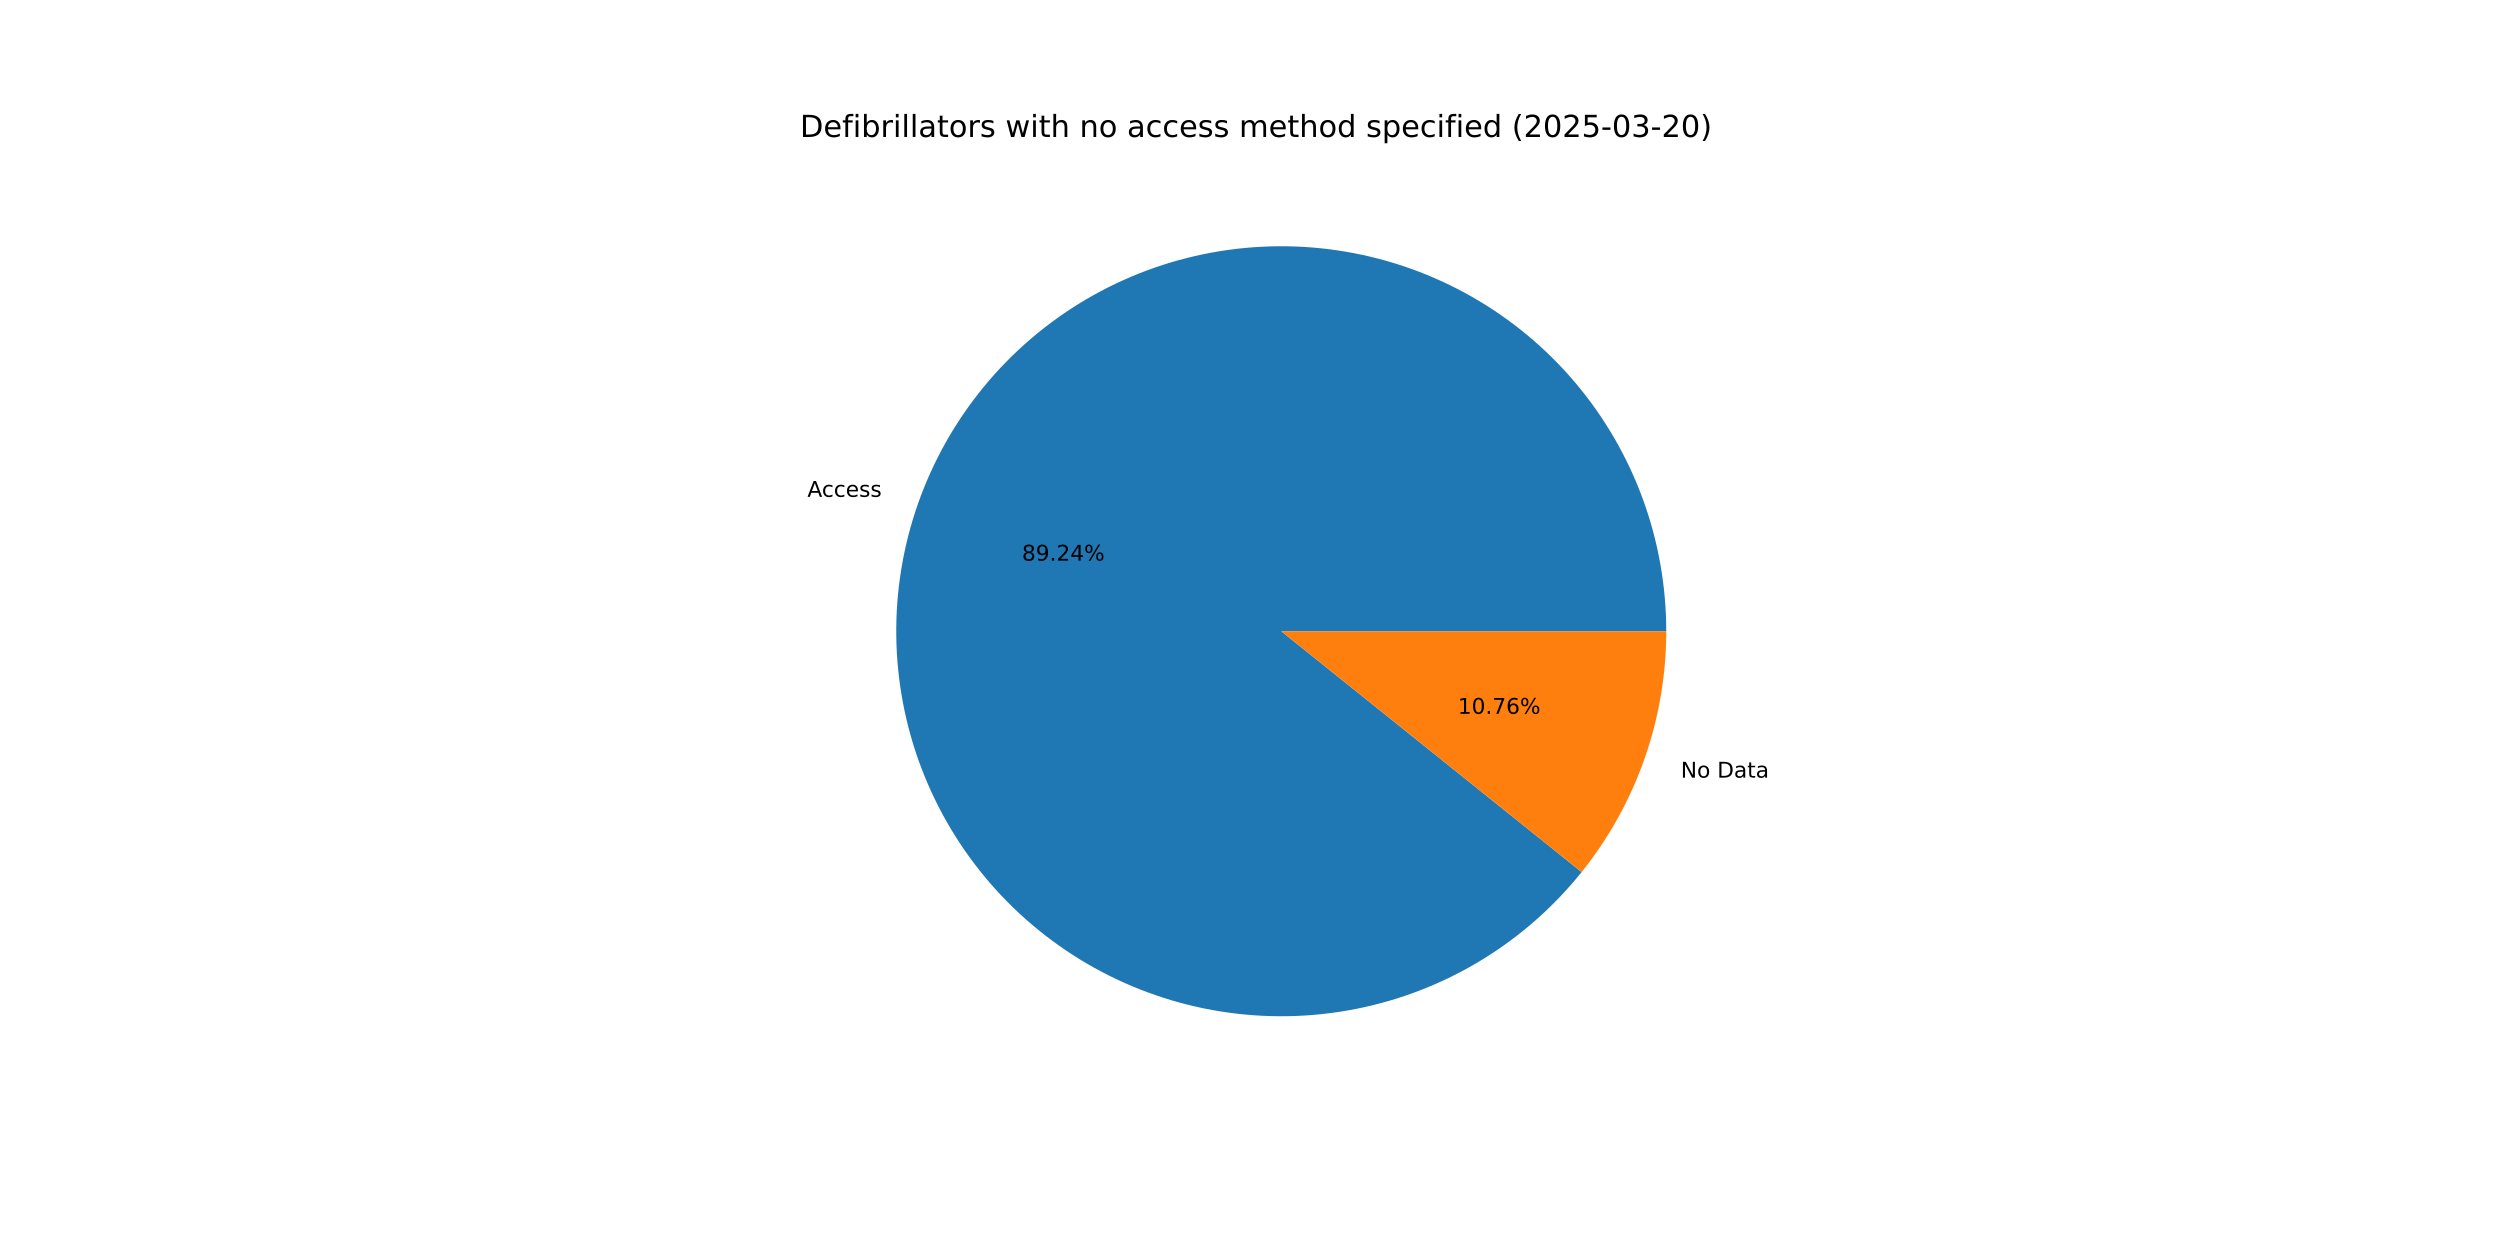
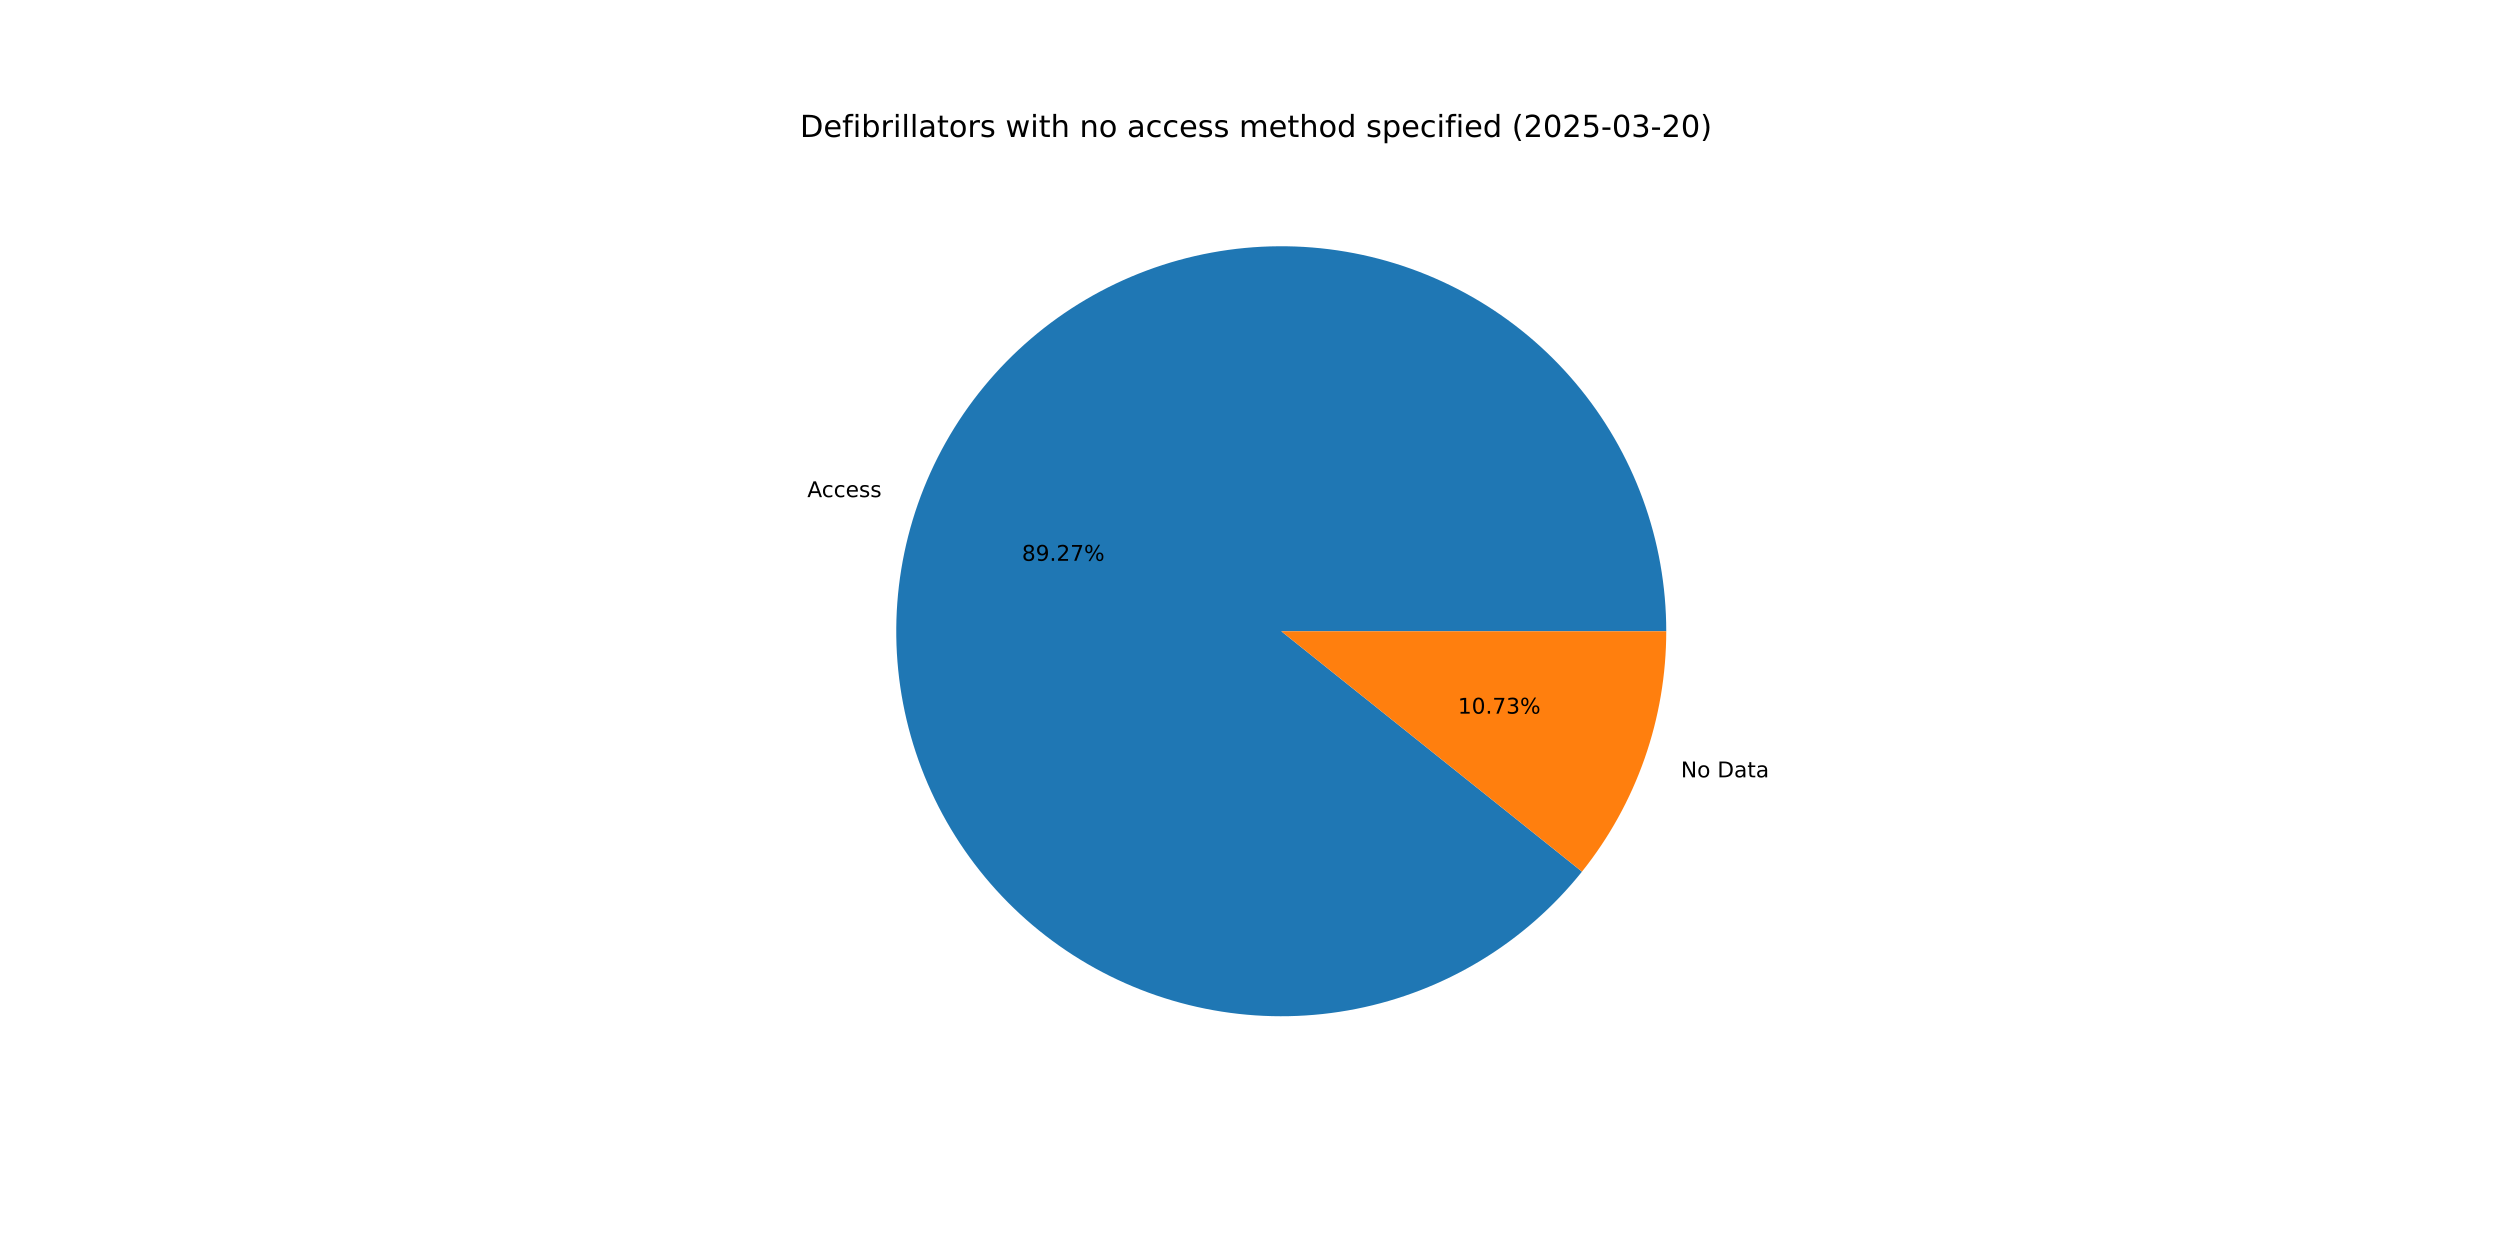
<svg xmlns="http://www.w3.org/2000/svg" xmlns:xlink="http://www.w3.org/1999/xlink" width="1152pt" height="576pt" viewBox="0 0 1152 576" version="1.1">
  <defs>
    <style type="text/css">*{stroke-linejoin: round; stroke-linecap: butt}</style>
  </defs>
  <g id="figure_1">
    <g id="patch_1">
      <path d="M 0 576  L 1152 576  L 1152 0  L 0 0  z " style="fill: #ffffff" />
    </g>
    <g id="axes_1">
      <g id="patch_2">
-         <path d="M 767.808 290.88  C 767.808 270.102 764.158 249.485 757.024 229.971  C 749.891 210.456 739.384 192.345 725.984 176.466  C 712.584 160.586 696.498 147.184 678.461 136.87  C 660.423 126.557 640.714 119.492 620.232 115.998  C 599.75 112.504 578.813 112.636 558.376 116.386  C 537.94 120.137 518.32 127.449 500.414 137.988  C 482.507 148.527 466.591 162.13 453.391 178.176  C 440.191 194.222 429.913 212.463 423.025 232.066  C 416.136 251.669 412.745 272.33 413.006 293.106  C 413.267 313.882 417.175 334.452 424.553 353.875  C 431.931 373.299 442.664 391.276 456.262 406.986  C 469.861 422.696 486.113 435.896 504.279 445.982  C 522.444 456.069 542.241 462.886 562.765 466.122  C 583.289 469.359 604.223 468.965 624.611 464.958  C 644.998 460.952 664.525 453.394 682.297 442.631  C 700.07 431.868 715.815 418.067 728.812 401.856  L 590.4 290.88  z " style="fill: #1f77b4" />
+         <path d="M 767.808 290.88  C 767.808 270.097 764.156 249.475 757.019 229.956  C 749.882 210.436 739.37 192.322 725.963 176.441  C 712.557 160.56 696.464 147.158 678.419 136.847  C 660.374 126.535 640.657 119.475 620.169 115.987  C 599.68 112.5 578.738 112.64 558.298 116.401  C 537.858 120.161 518.237 127.485 500.331 138.036  C 482.426 148.588 466.513 162.204 453.32 178.262  C 440.127 194.321 429.858 212.574 422.982 232.187  C 416.106 251.799 412.73 272.469 413.008 293.25  C 413.285 314.031 417.213 334.603 424.61 354.025  C 432.007 373.447 442.76 391.419 456.377 407.119  C 469.995 422.82 486.266 436.006 504.446 446.075  C 522.627 456.145 542.437 462.941 562.97 466.155  C 583.503 469.368 604.442 468.948 624.83 464.915  C 645.218 460.882 664.739 453.297 682.502 442.507  C 700.265 431.717 715.995 417.89 728.972 401.656  L 590.4 290.88  z " style="fill: #1f77b4" />
      </g>
      <g id="patch_3">
-         <path d="M 728.812 401.856  C 741.342 386.229 751.135 368.591 757.775 349.694  C 764.416 330.796 767.808 310.91 767.808 290.88  L 590.4 290.88  z " style="fill: #ff7f0e" />
+         <path d="M 728.972 401.656  C 741.452 386.045 751.205 368.435 757.818 349.573  C 764.43 330.712 767.808 310.867 767.808 290.88  L 590.4 290.88  z " style="fill: #ff7f0e" />
      </g>
      <g id="matplotlib.axis_1" />
      <g id="matplotlib.axis_2" />
      <g id="text_1">
-         <g transform="translate(372.0527 228.944) scale(0.1 -0.1)">
+         <g transform="translate(372.0061 229.0767) scale(0.1 -0.1)">
          <defs>
            <path id="DejaVuSans-41" d="M 2188 4044  L 1331 1722  L 3047 1722  L 2188 4044  z M 1831 4666  L 2547 4666  L 4325 0  L 3669 0  L 3244 1197  L 1141 1197  L 716 0  L 50 0  L 1831 4666  z " transform="scale(0.015625)" />
            <path id="DejaVuSans-63" d="M 3122 3366  L 3122 2828  Q 2878 2963 2633 3030  Q 2388 3097 2138 3097  Q 1578 3097 1268 2742  Q 959 2388 959 1747  Q 959 1106 1268 751  Q 1578 397 2138 397  Q 2388 397 2633 464  Q 2878 531 3122 666  L 3122 134  Q 2881 22 2623 -34  Q 2366 -91 2075 -91  Q 1284 -91 818 406  Q 353 903 353 1747  Q 353 2603 823 3093  Q 1294 3584 2113 3584  Q 2378 3584 2631 3529  Q 2884 3475 3122 3366  z " transform="scale(0.015625)" />
            <path id="DejaVuSans-65" d="M 3597 1894  L 3597 1613  L 953 1613  Q 991 1019 1311 708  Q 1631 397 2203 397  Q 2534 397 2845 478  Q 3156 559 3463 722  L 3463 178  Q 3153 47 2828 -22  Q 2503 -91 2169 -91  Q 1331 -91 842 396  Q 353 884 353 1716  Q 353 2575 817 3079  Q 1281 3584 2069 3584  Q 2775 3584 3186 3129  Q 3597 2675 3597 1894  z M 3022 2063  Q 3016 2534 2758 2815  Q 2500 3097 2075 3097  Q 1594 3097 1305 2825  Q 1016 2553 972 2059  L 3022 2063  z " transform="scale(0.015625)" />
            <path id="DejaVuSans-73" d="M 2834 3397  L 2834 2853  Q 2591 2978 2328 3040  Q 2066 3103 1784 3103  Q 1356 3103 1142 2972  Q 928 2841 928 2578  Q 928 2378 1081 2264  Q 1234 2150 1697 2047  L 1894 2003  Q 2506 1872 2764 1633  Q 3022 1394 3022 966  Q 3022 478 2636 193  Q 2250 -91 1575 -91  Q 1294 -91 989 -36  Q 684 19 347 128  L 347 722  Q 666 556 975 473  Q 1284 391 1588 391  Q 1994 391 2212 530  Q 2431 669 2431 922  Q 2431 1156 2273 1281  Q 2116 1406 1581 1522  L 1381 1569  Q 847 1681 609 1914  Q 372 2147 372 2553  Q 372 3047 722 3315  Q 1072 3584 1716 3584  Q 2034 3584 2315 3537  Q 2597 3491 2834 3397  z " transform="scale(0.015625)" />
          </defs>
          <use xlink:href="#DejaVuSans-41" />
          <use xlink:href="#DejaVuSans-63" x="66.658" />
          <use xlink:href="#DejaVuSans-63" x="121.639" />
          <use xlink:href="#DejaVuSans-65" x="176.619" />
          <use xlink:href="#DejaVuSans-73" x="238.143" />
          <use xlink:href="#DejaVuSans-73" x="290.242" />
        </g>
      </g>
      <g id="text_2">
-         <g transform="translate(470.9099 258.351) scale(0.1 -0.1)">
+         <g transform="translate(470.8845 258.4234) scale(0.1 -0.1)">
          <defs>
            <path id="DejaVuSans-38" d="M 2034 2216  Q 1584 2216 1326 1975  Q 1069 1734 1069 1313  Q 1069 891 1326 650  Q 1584 409 2034 409  Q 2484 409 2743 651  Q 3003 894 3003 1313  Q 3003 1734 2745 1975  Q 2488 2216 2034 2216  z M 1403 2484  Q 997 2584 770 2862  Q 544 3141 544 3541  Q 544 4100 942 4425  Q 1341 4750 2034 4750  Q 2731 4750 3128 4425  Q 3525 4100 3525 3541  Q 3525 3141 3298 2862  Q 3072 2584 2669 2484  Q 3125 2378 3379 2068  Q 3634 1759 3634 1313  Q 3634 634 3220 271  Q 2806 -91 2034 -91  Q 1263 -91 848 271  Q 434 634 434 1313  Q 434 1759 690 2068  Q 947 2378 1403 2484  z M 1172 3481  Q 1172 3119 1398 2916  Q 1625 2713 2034 2713  Q 2441 2713 2670 2916  Q 2900 3119 2900 3481  Q 2900 3844 2670 4047  Q 2441 4250 2034 4250  Q 1625 4250 1398 4047  Q 1172 3844 1172 3481  z " transform="scale(0.015625)" />
            <path id="DejaVuSans-39" d="M 703 97  L 703 672  Q 941 559 1184 500  Q 1428 441 1663 441  Q 2288 441 2617 861  Q 2947 1281 2994 2138  Q 2813 1869 2534 1725  Q 2256 1581 1919 1581  Q 1219 1581 811 2004  Q 403 2428 403 3163  Q 403 3881 828 4315  Q 1253 4750 1959 4750  Q 2769 4750 3195 4129  Q 3622 3509 3622 2328  Q 3622 1225 3098 567  Q 2575 -91 1691 -91  Q 1453 -91 1209 -44  Q 966 3 703 97  z M 1959 2075  Q 2384 2075 2632 2365  Q 2881 2656 2881 3163  Q 2881 3666 2632 3958  Q 2384 4250 1959 4250  Q 1534 4250 1286 3958  Q 1038 3666 1038 3163  Q 1038 2656 1286 2365  Q 1534 2075 1959 2075  z " transform="scale(0.015625)" />
            <path id="DejaVuSans-2e" d="M 684 794  L 1344 794  L 1344 0  L 684 0  L 684 794  z " transform="scale(0.015625)" />
            <path id="DejaVuSans-32" d="M 1228 531  L 3431 531  L 3431 0  L 469 0  L 469 531  Q 828 903 1448 1529  Q 2069 2156 2228 2338  Q 2531 2678 2651 2914  Q 2772 3150 2772 3378  Q 2772 3750 2511 3984  Q 2250 4219 1831 4219  Q 1534 4219 1204 4116  Q 875 4013 500 3803  L 500 4441  Q 881 4594 1212 4672  Q 1544 4750 1819 4750  Q 2544 4750 2975 4387  Q 3406 4025 3406 3419  Q 3406 3131 3298 2873  Q 3191 2616 2906 2266  Q 2828 2175 2409 1742  Q 1991 1309 1228 531  z " transform="scale(0.015625)" />
-             <path id="DejaVuSans-34" d="M 2419 4116  L 825 1625  L 2419 1625  L 2419 4116  z M 2253 4666  L 3047 4666  L 3047 1625  L 3713 1625  L 3713 1100  L 3047 1100  L 3047 0  L 2419 0  L 2419 1100  L 313 1100  L 313 1709  L 2253 4666  z " transform="scale(0.015625)" />
+             <path id="DejaVuSans-37" d="M 525 4666  L 3525 4666  L 3525 4397  L 1831 0  L 1172 0  L 2766 4134  L 525 4134  L 525 4666  z " transform="scale(0.015625)" />
            <path id="DejaVuSans-25" d="M 4653 2053  Q 4381 2053 4226 1822  Q 4072 1591 4072 1178  Q 4072 772 4226 539  Q 4381 306 4653 306  Q 4919 306 5073 539  Q 5228 772 5228 1178  Q 5228 1588 5073 1820  Q 4919 2053 4653 2053  z M 4653 2450  Q 5147 2450 5437 2106  Q 5728 1763 5728 1178  Q 5728 594 5436 251  Q 5144 -91 4653 -91  Q 4153 -91 3862 251  Q 3572 594 3572 1178  Q 3572 1766 3864 2108  Q 4156 2450 4653 2450  z M 1428 4353  Q 1159 4353 1004 4120  Q 850 3888 850 3481  Q 850 3069 1003 2837  Q 1156 2606 1428 2606  Q 1700 2606 1854 2837  Q 2009 3069 2009 3481  Q 2009 3884 1853 4118  Q 1697 4353 1428 4353  z M 4250 4750  L 4750 4750  L 1831 -91  L 1331 -91  L 4250 4750  z M 1428 4750  Q 1922 4750 2215 4408  Q 2509 4066 2509 3481  Q 2509 2891 2217 2550  Q 1925 2209 1428 2209  Q 931 2209 642 2551  Q 353 2894 353 3481  Q 353 4063 643 4406  Q 934 4750 1428 4750  z " transform="scale(0.015625)" />
          </defs>
          <use xlink:href="#DejaVuSans-38" />
          <use xlink:href="#DejaVuSans-39" x="63.623" />
          <use xlink:href="#DejaVuSans-2e" x="127.246" />
          <use xlink:href="#DejaVuSans-32" x="159.033" />
-           <use xlink:href="#DejaVuSans-34" x="222.656" />
+           <use xlink:href="#DejaVuSans-37" x="222.656" />
          <use xlink:href="#DejaVuSans-25" x="286.279" />
        </g>
      </g>
      <g id="text_3">
-         <g transform="translate(774.5129 358.3348) scale(0.1 -0.1)">
+         <g transform="translate(774.5595 358.2021) scale(0.1 -0.1)">
          <defs>
            <path id="DejaVuSans-4e" d="M 628 4666  L 1478 4666  L 3547 763  L 3547 4666  L 4159 4666  L 4159 0  L 3309 0  L 1241 3903  L 1241 0  L 628 0  L 628 4666  z " transform="scale(0.015625)" />
            <path id="DejaVuSans-6f" d="M 1959 3097  Q 1497 3097 1228 2736  Q 959 2375 959 1747  Q 959 1119 1226 758  Q 1494 397 1959 397  Q 2419 397 2687 759  Q 2956 1122 2956 1747  Q 2956 2369 2687 2733  Q 2419 3097 1959 3097  z M 1959 3584  Q 2709 3584 3137 3096  Q 3566 2609 3566 1747  Q 3566 888 3137 398  Q 2709 -91 1959 -91  Q 1206 -91 779 398  Q 353 888 353 1747  Q 353 2609 779 3096  Q 1206 3584 1959 3584  z " transform="scale(0.015625)" />
            <path id="DejaVuSans-20" transform="scale(0.015625)" />
            <path id="DejaVuSans-44" d="M 1259 4147  L 1259 519  L 2022 519  Q 2988 519 3436 956  Q 3884 1394 3884 2338  Q 3884 3275 3436 3711  Q 2988 4147 2022 4147  L 1259 4147  z M 628 4666  L 1925 4666  Q 3281 4666 3915 4102  Q 4550 3538 4550 2338  Q 4550 1131 3912 565  Q 3275 0 1925 0  L 628 0  L 628 4666  z " transform="scale(0.015625)" />
            <path id="DejaVuSans-61" d="M 2194 1759  Q 1497 1759 1228 1600  Q 959 1441 959 1056  Q 959 750 1161 570  Q 1363 391 1709 391  Q 2188 391 2477 730  Q 2766 1069 2766 1631  L 2766 1759  L 2194 1759  z M 3341 1997  L 3341 0  L 2766 0  L 2766 531  Q 2569 213 2275 61  Q 1981 -91 1556 -91  Q 1019 -91 701 211  Q 384 513 384 1019  Q 384 1609 779 1909  Q 1175 2209 1959 2209  L 2766 2209  L 2766 2266  Q 2766 2663 2505 2880  Q 2244 3097 1772 3097  Q 1472 3097 1187 3025  Q 903 2953 641 2809  L 641 3341  Q 956 3463 1253 3523  Q 1550 3584 1831 3584  Q 2591 3584 2966 3190  Q 3341 2797 3341 1997  z " transform="scale(0.015625)" />
            <path id="DejaVuSans-74" d="M 1172 4494  L 1172 3500  L 2356 3500  L 2356 3053  L 1172 3053  L 1172 1153  Q 1172 725 1289 603  Q 1406 481 1766 481  L 2356 481  L 2356 0  L 1766 0  Q 1100 0 847 248  Q 594 497 594 1153  L 594 3053  L 172 3053  L 172 3500  L 594 3500  L 594 4494  L 1172 4494  z " transform="scale(0.015625)" />
          </defs>
          <use xlink:href="#DejaVuSans-4e" />
          <use xlink:href="#DejaVuSans-6f" x="74.805" />
          <use xlink:href="#DejaVuSans-20" x="135.986" />
          <use xlink:href="#DejaVuSans-44" x="167.773" />
          <use xlink:href="#DejaVuSans-61" x="244.775" />
          <use xlink:href="#DejaVuSans-74" x="306.055" />
          <use xlink:href="#DejaVuSans-61" x="345.264" />
        </g>
      </g>
      <g id="text_4">
-         <g transform="translate(671.7604 328.9278) scale(0.1 -0.1)">
+         <g transform="translate(671.7858 328.8554) scale(0.1 -0.1)">
          <defs>
            <path id="DejaVuSans-31" d="M 794 531  L 1825 531  L 1825 4091  L 703 3866  L 703 4441  L 1819 4666  L 2450 4666  L 2450 531  L 3481 531  L 3481 0  L 794 0  L 794 531  z " transform="scale(0.015625)" />
            <path id="DejaVuSans-30" d="M 2034 4250  Q 1547 4250 1301 3770  Q 1056 3291 1056 2328  Q 1056 1369 1301 889  Q 1547 409 2034 409  Q 2525 409 2770 889  Q 3016 1369 3016 2328  Q 3016 3291 2770 3770  Q 2525 4250 2034 4250  z M 2034 4750  Q 2819 4750 3233 4129  Q 3647 3509 3647 2328  Q 3647 1150 3233 529  Q 2819 -91 2034 -91  Q 1250 -91 836 529  Q 422 1150 422 2328  Q 422 3509 836 4129  Q 1250 4750 2034 4750  z " transform="scale(0.015625)" />
-             <path id="DejaVuSans-37" d="M 525 4666  L 3525 4666  L 3525 4397  L 1831 0  L 1172 0  L 2766 4134  L 525 4134  L 525 4666  z " transform="scale(0.015625)" />
-             <path id="DejaVuSans-36" d="M 2113 2584  Q 1688 2584 1439 2293  Q 1191 2003 1191 1497  Q 1191 994 1439 701  Q 1688 409 2113 409  Q 2538 409 2786 701  Q 3034 994 3034 1497  Q 3034 2003 2786 2293  Q 2538 2584 2113 2584  z M 3366 4563  L 3366 3988  Q 3128 4100 2886 4159  Q 2644 4219 2406 4219  Q 1781 4219 1451 3797  Q 1122 3375 1075 2522  Q 1259 2794 1537 2939  Q 1816 3084 2150 3084  Q 2853 3084 3261 2657  Q 3669 2231 3669 1497  Q 3669 778 3244 343  Q 2819 -91 2113 -91  Q 1303 -91 875 529  Q 447 1150 447 2328  Q 447 3434 972 4092  Q 1497 4750 2381 4750  Q 2619 4750 2861 4703  Q 3103 4656 3366 4563  z " transform="scale(0.015625)" />
+             <path id="DejaVuSans-33" d="M 2597 2516  Q 3050 2419 3304 2112  Q 3559 1806 3559 1356  Q 3559 666 3084 287  Q 2609 -91 1734 -91  Q 1441 -91 1130 -33  Q 819 25 488 141  L 488 750  Q 750 597 1062 519  Q 1375 441 1716 441  Q 2309 441 2620 675  Q 2931 909 2931 1356  Q 2931 1769 2642 2001  Q 2353 2234 1838 2234  L 1294 2234  L 1294 2753  L 1863 2753  Q 2328 2753 2575 2939  Q 2822 3125 2822 3475  Q 2822 3834 2567 4026  Q 2313 4219 1838 4219  Q 1578 4219 1281 4162  Q 984 4106 628 3988  L 628 4550  Q 988 4650 1302 4700  Q 1616 4750 1894 4750  Q 2613 4750 3031 4423  Q 3450 4097 3450 3541  Q 3450 3153 3228 2886  Q 3006 2619 2597 2516  z " transform="scale(0.015625)" />
          </defs>
          <use xlink:href="#DejaVuSans-31" />
          <use xlink:href="#DejaVuSans-30" x="63.623" />
          <use xlink:href="#DejaVuSans-2e" x="127.246" />
          <use xlink:href="#DejaVuSans-37" x="159.033" />
-           <use xlink:href="#DejaVuSans-36" x="222.656" />
+           <use xlink:href="#DejaVuSans-33" x="222.656" />
          <use xlink:href="#DejaVuSans-25" x="286.279" />
        </g>
      </g>
      <g id="text_5">
        <g transform="translate(368.64 63.12) scale(0.14 -0.14)">
          <defs>
            <path id="DejaVuSans-66" d="M 2375 4863  L 2375 4384  L 1825 4384  Q 1516 4384 1395 4259  Q 1275 4134 1275 3809  L 1275 3500  L 2222 3500  L 2222 3053  L 1275 3053  L 1275 0  L 697 0  L 697 3053  L 147 3053  L 147 3500  L 697 3500  L 697 3744  Q 697 4328 969 4595  Q 1241 4863 1831 4863  L 2375 4863  z " transform="scale(0.015625)" />
            <path id="DejaVuSans-69" d="M 603 3500  L 1178 3500  L 1178 0  L 603 0  L 603 3500  z M 603 4863  L 1178 4863  L 1178 4134  L 603 4134  L 603 4863  z " transform="scale(0.015625)" />
            <path id="DejaVuSans-62" d="M 3116 1747  Q 3116 2381 2855 2742  Q 2594 3103 2138 3103  Q 1681 3103 1420 2742  Q 1159 2381 1159 1747  Q 1159 1113 1420 752  Q 1681 391 2138 391  Q 2594 391 2855 752  Q 3116 1113 3116 1747  z M 1159 2969  Q 1341 3281 1617 3432  Q 1894 3584 2278 3584  Q 2916 3584 3314 3078  Q 3713 2572 3713 1747  Q 3713 922 3314 415  Q 2916 -91 2278 -91  Q 1894 -91 1617 61  Q 1341 213 1159 525  L 1159 0  L 581 0  L 581 4863  L 1159 4863  L 1159 2969  z " transform="scale(0.015625)" />
            <path id="DejaVuSans-72" d="M 2631 2963  Q 2534 3019 2420 3045  Q 2306 3072 2169 3072  Q 1681 3072 1420 2755  Q 1159 2438 1159 1844  L 1159 0  L 581 0  L 581 3500  L 1159 3500  L 1159 2956  Q 1341 3275 1631 3429  Q 1922 3584 2338 3584  Q 2397 3584 2469 3576  Q 2541 3569 2628 3553  L 2631 2963  z " transform="scale(0.015625)" />
            <path id="DejaVuSans-6c" d="M 603 4863  L 1178 4863  L 1178 0  L 603 0  L 603 4863  z " transform="scale(0.015625)" />
            <path id="DejaVuSans-77" d="M 269 3500  L 844 3500  L 1563 769  L 2278 3500  L 2956 3500  L 3675 769  L 4391 3500  L 4966 3500  L 4050 0  L 3372 0  L 2619 2869  L 1863 0  L 1184 0  L 269 3500  z " transform="scale(0.015625)" />
            <path id="DejaVuSans-68" d="M 3513 2113  L 3513 0  L 2938 0  L 2938 2094  Q 2938 2591 2744 2837  Q 2550 3084 2163 3084  Q 1697 3084 1428 2787  Q 1159 2491 1159 1978  L 1159 0  L 581 0  L 581 4863  L 1159 4863  L 1159 2956  Q 1366 3272 1645 3428  Q 1925 3584 2291 3584  Q 2894 3584 3203 3211  Q 3513 2838 3513 2113  z " transform="scale(0.015625)" />
            <path id="DejaVuSans-6e" d="M 3513 2113  L 3513 0  L 2938 0  L 2938 2094  Q 2938 2591 2744 2837  Q 2550 3084 2163 3084  Q 1697 3084 1428 2787  Q 1159 2491 1159 1978  L 1159 0  L 581 0  L 581 3500  L 1159 3500  L 1159 2956  Q 1366 3272 1645 3428  Q 1925 3584 2291 3584  Q 2894 3584 3203 3211  Q 3513 2838 3513 2113  z " transform="scale(0.015625)" />
            <path id="DejaVuSans-6d" d="M 3328 2828  Q 3544 3216 3844 3400  Q 4144 3584 4550 3584  Q 5097 3584 5394 3201  Q 5691 2819 5691 2113  L 5691 0  L 5113 0  L 5113 2094  Q 5113 2597 4934 2840  Q 4756 3084 4391 3084  Q 3944 3084 3684 2787  Q 3425 2491 3425 1978  L 3425 0  L 2847 0  L 2847 2094  Q 2847 2600 2669 2842  Q 2491 3084 2119 3084  Q 1678 3084 1418 2786  Q 1159 2488 1159 1978  L 1159 0  L 581 0  L 581 3500  L 1159 3500  L 1159 2956  Q 1356 3278 1631 3431  Q 1906 3584 2284 3584  Q 2666 3584 2933 3390  Q 3200 3197 3328 2828  z " transform="scale(0.015625)" />
            <path id="DejaVuSans-64" d="M 2906 2969  L 2906 4863  L 3481 4863  L 3481 0  L 2906 0  L 2906 525  Q 2725 213 2448 61  Q 2172 -91 1784 -91  Q 1150 -91 751 415  Q 353 922 353 1747  Q 353 2572 751 3078  Q 1150 3584 1784 3584  Q 2172 3584 2448 3432  Q 2725 3281 2906 2969  z M 947 1747  Q 947 1113 1208 752  Q 1469 391 1925 391  Q 2381 391 2643 752  Q 2906 1113 2906 1747  Q 2906 2381 2643 2742  Q 2381 3103 1925 3103  Q 1469 3103 1208 2742  Q 947 2381 947 1747  z " transform="scale(0.015625)" />
            <path id="DejaVuSans-70" d="M 1159 525  L 1159 -1331  L 581 -1331  L 581 3500  L 1159 3500  L 1159 2969  Q 1341 3281 1617 3432  Q 1894 3584 2278 3584  Q 2916 3584 3314 3078  Q 3713 2572 3713 1747  Q 3713 922 3314 415  Q 2916 -91 2278 -91  Q 1894 -91 1617 61  Q 1341 213 1159 525  z M 3116 1747  Q 3116 2381 2855 2742  Q 2594 3103 2138 3103  Q 1681 3103 1420 2742  Q 1159 2381 1159 1747  Q 1159 1113 1420 752  Q 1681 391 2138 391  Q 2594 391 2855 752  Q 3116 1113 3116 1747  z " transform="scale(0.015625)" />
            <path id="DejaVuSans-28" d="M 1984 4856  Q 1566 4138 1362 3434  Q 1159 2731 1159 2009  Q 1159 1288 1364 580  Q 1569 -128 1984 -844  L 1484 -844  Q 1016 -109 783 600  Q 550 1309 550 2009  Q 550 2706 781 3412  Q 1013 4119 1484 4856  L 1984 4856  z " transform="scale(0.015625)" />
            <path id="DejaVuSans-35" d="M 691 4666  L 3169 4666  L 3169 4134  L 1269 4134  L 1269 2991  Q 1406 3038 1543 3061  Q 1681 3084 1819 3084  Q 2600 3084 3056 2656  Q 3513 2228 3513 1497  Q 3513 744 3044 326  Q 2575 -91 1722 -91  Q 1428 -91 1123 -41  Q 819 9 494 109  L 494 744  Q 775 591 1075 516  Q 1375 441 1709 441  Q 2250 441 2565 725  Q 2881 1009 2881 1497  Q 2881 1984 2565 2268  Q 2250 2553 1709 2553  Q 1456 2553 1204 2497  Q 953 2441 691 2322  L 691 4666  z " transform="scale(0.015625)" />
            <path id="DejaVuSans-2d" d="M 313 2009  L 1997 2009  L 1997 1497  L 313 1497  L 313 2009  z " transform="scale(0.015625)" />
-             <path id="DejaVuSans-33" d="M 2597 2516  Q 3050 2419 3304 2112  Q 3559 1806 3559 1356  Q 3559 666 3084 287  Q 2609 -91 1734 -91  Q 1441 -91 1130 -33  Q 819 25 488 141  L 488 750  Q 750 597 1062 519  Q 1375 441 1716 441  Q 2309 441 2620 675  Q 2931 909 2931 1356  Q 2931 1769 2642 2001  Q 2353 2234 1838 2234  L 1294 2234  L 1294 2753  L 1863 2753  Q 2328 2753 2575 2939  Q 2822 3125 2822 3475  Q 2822 3834 2567 4026  Q 2313 4219 1838 4219  Q 1578 4219 1281 4162  Q 984 4106 628 3988  L 628 4550  Q 988 4650 1302 4700  Q 1616 4750 1894 4750  Q 2613 4750 3031 4423  Q 3450 4097 3450 3541  Q 3450 3153 3228 2886  Q 3006 2619 2597 2516  z " transform="scale(0.015625)" />
            <path id="DejaVuSans-29" d="M 513 4856  L 1013 4856  Q 1481 4119 1714 3412  Q 1947 2706 1947 2009  Q 1947 1309 1714 600  Q 1481 -109 1013 -844  L 513 -844  Q 928 -128 1133 580  Q 1338 1288 1338 2009  Q 1338 2731 1133 3434  Q 928 4138 513 4856  z " transform="scale(0.015625)" />
          </defs>
          <use xlink:href="#DejaVuSans-44" />
          <use xlink:href="#DejaVuSans-65" x="77.002" />
          <use xlink:href="#DejaVuSans-66" x="138.525" />
          <use xlink:href="#DejaVuSans-69" x="173.73" />
          <use xlink:href="#DejaVuSans-62" x="201.514" />
          <use xlink:href="#DejaVuSans-72" x="264.99" />
          <use xlink:href="#DejaVuSans-69" x="306.104" />
          <use xlink:href="#DejaVuSans-6c" x="333.887" />
          <use xlink:href="#DejaVuSans-6c" x="361.67" />
          <use xlink:href="#DejaVuSans-61" x="389.453" />
          <use xlink:href="#DejaVuSans-74" x="450.732" />
          <use xlink:href="#DejaVuSans-6f" x="489.941" />
          <use xlink:href="#DejaVuSans-72" x="551.123" />
          <use xlink:href="#DejaVuSans-73" x="592.236" />
          <use xlink:href="#DejaVuSans-20" x="644.336" />
          <use xlink:href="#DejaVuSans-77" x="676.123" />
          <use xlink:href="#DejaVuSans-69" x="757.91" />
          <use xlink:href="#DejaVuSans-74" x="785.693" />
          <use xlink:href="#DejaVuSans-68" x="824.902" />
          <use xlink:href="#DejaVuSans-20" x="888.281" />
          <use xlink:href="#DejaVuSans-6e" x="920.068" />
          <use xlink:href="#DejaVuSans-6f" x="983.447" />
          <use xlink:href="#DejaVuSans-20" x="1044.629" />
          <use xlink:href="#DejaVuSans-61" x="1076.416" />
          <use xlink:href="#DejaVuSans-63" x="1137.695" />
          <use xlink:href="#DejaVuSans-63" x="1192.676" />
          <use xlink:href="#DejaVuSans-65" x="1247.656" />
          <use xlink:href="#DejaVuSans-73" x="1309.18" />
          <use xlink:href="#DejaVuSans-73" x="1361.279" />
          <use xlink:href="#DejaVuSans-20" x="1413.379" />
          <use xlink:href="#DejaVuSans-6d" x="1445.166" />
          <use xlink:href="#DejaVuSans-65" x="1542.578" />
          <use xlink:href="#DejaVuSans-74" x="1604.102" />
          <use xlink:href="#DejaVuSans-68" x="1643.311" />
          <use xlink:href="#DejaVuSans-6f" x="1706.689" />
          <use xlink:href="#DejaVuSans-64" x="1767.871" />
          <use xlink:href="#DejaVuSans-20" x="1831.348" />
          <use xlink:href="#DejaVuSans-73" x="1863.135" />
          <use xlink:href="#DejaVuSans-70" x="1915.234" />
          <use xlink:href="#DejaVuSans-65" x="1978.711" />
          <use xlink:href="#DejaVuSans-63" x="2040.234" />
          <use xlink:href="#DejaVuSans-69" x="2095.215" />
          <use xlink:href="#DejaVuSans-66" x="2122.998" />
          <use xlink:href="#DejaVuSans-69" x="2158.203" />
          <use xlink:href="#DejaVuSans-65" x="2185.986" />
          <use xlink:href="#DejaVuSans-64" x="2247.51" />
          <use xlink:href="#DejaVuSans-20" x="2310.986" />
          <use xlink:href="#DejaVuSans-28" x="2342.773" />
          <use xlink:href="#DejaVuSans-32" x="2381.787" />
          <use xlink:href="#DejaVuSans-30" x="2445.41" />
          <use xlink:href="#DejaVuSans-32" x="2509.033" />
          <use xlink:href="#DejaVuSans-35" x="2572.656" />
          <use xlink:href="#DejaVuSans-2d" x="2636.279" />
          <use xlink:href="#DejaVuSans-30" x="2672.363" />
          <use xlink:href="#DejaVuSans-33" x="2735.986" />
          <use xlink:href="#DejaVuSans-2d" x="2799.609" />
          <use xlink:href="#DejaVuSans-32" x="2835.693" />
          <use xlink:href="#DejaVuSans-30" x="2899.316" />
          <use xlink:href="#DejaVuSans-29" x="2962.939" />
        </g>
      </g>
    </g>
  </g>
</svg>
